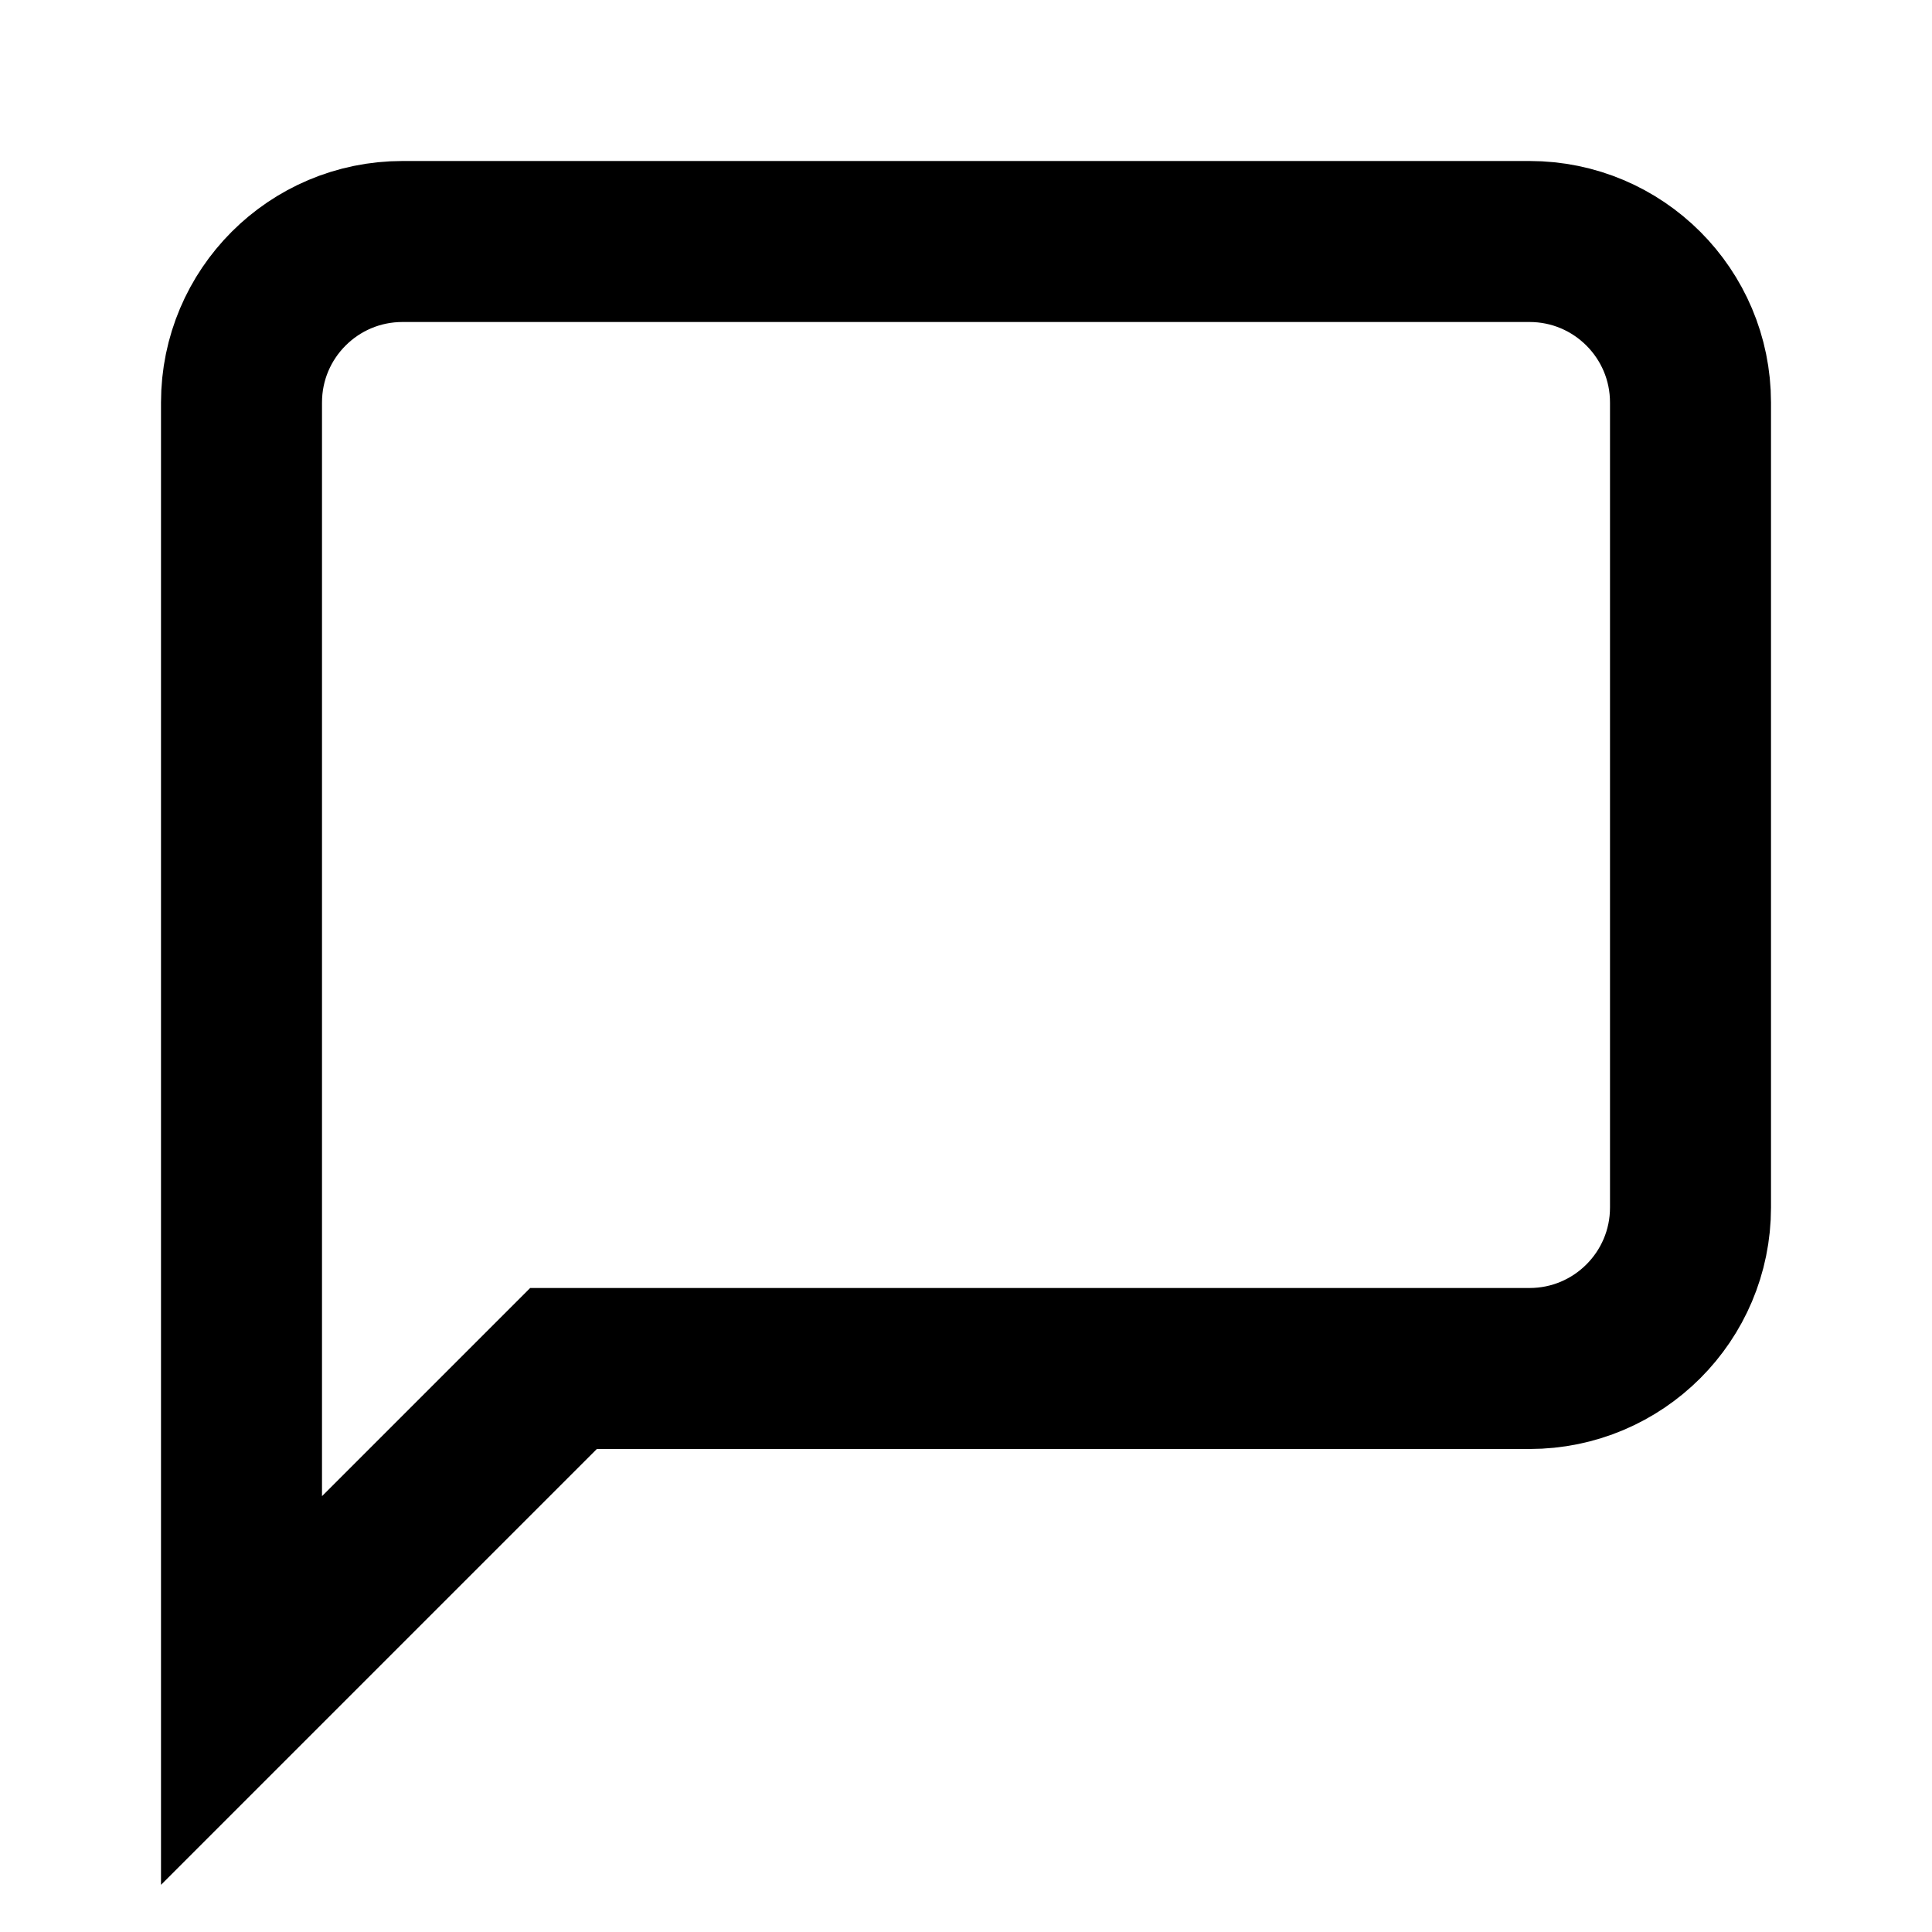
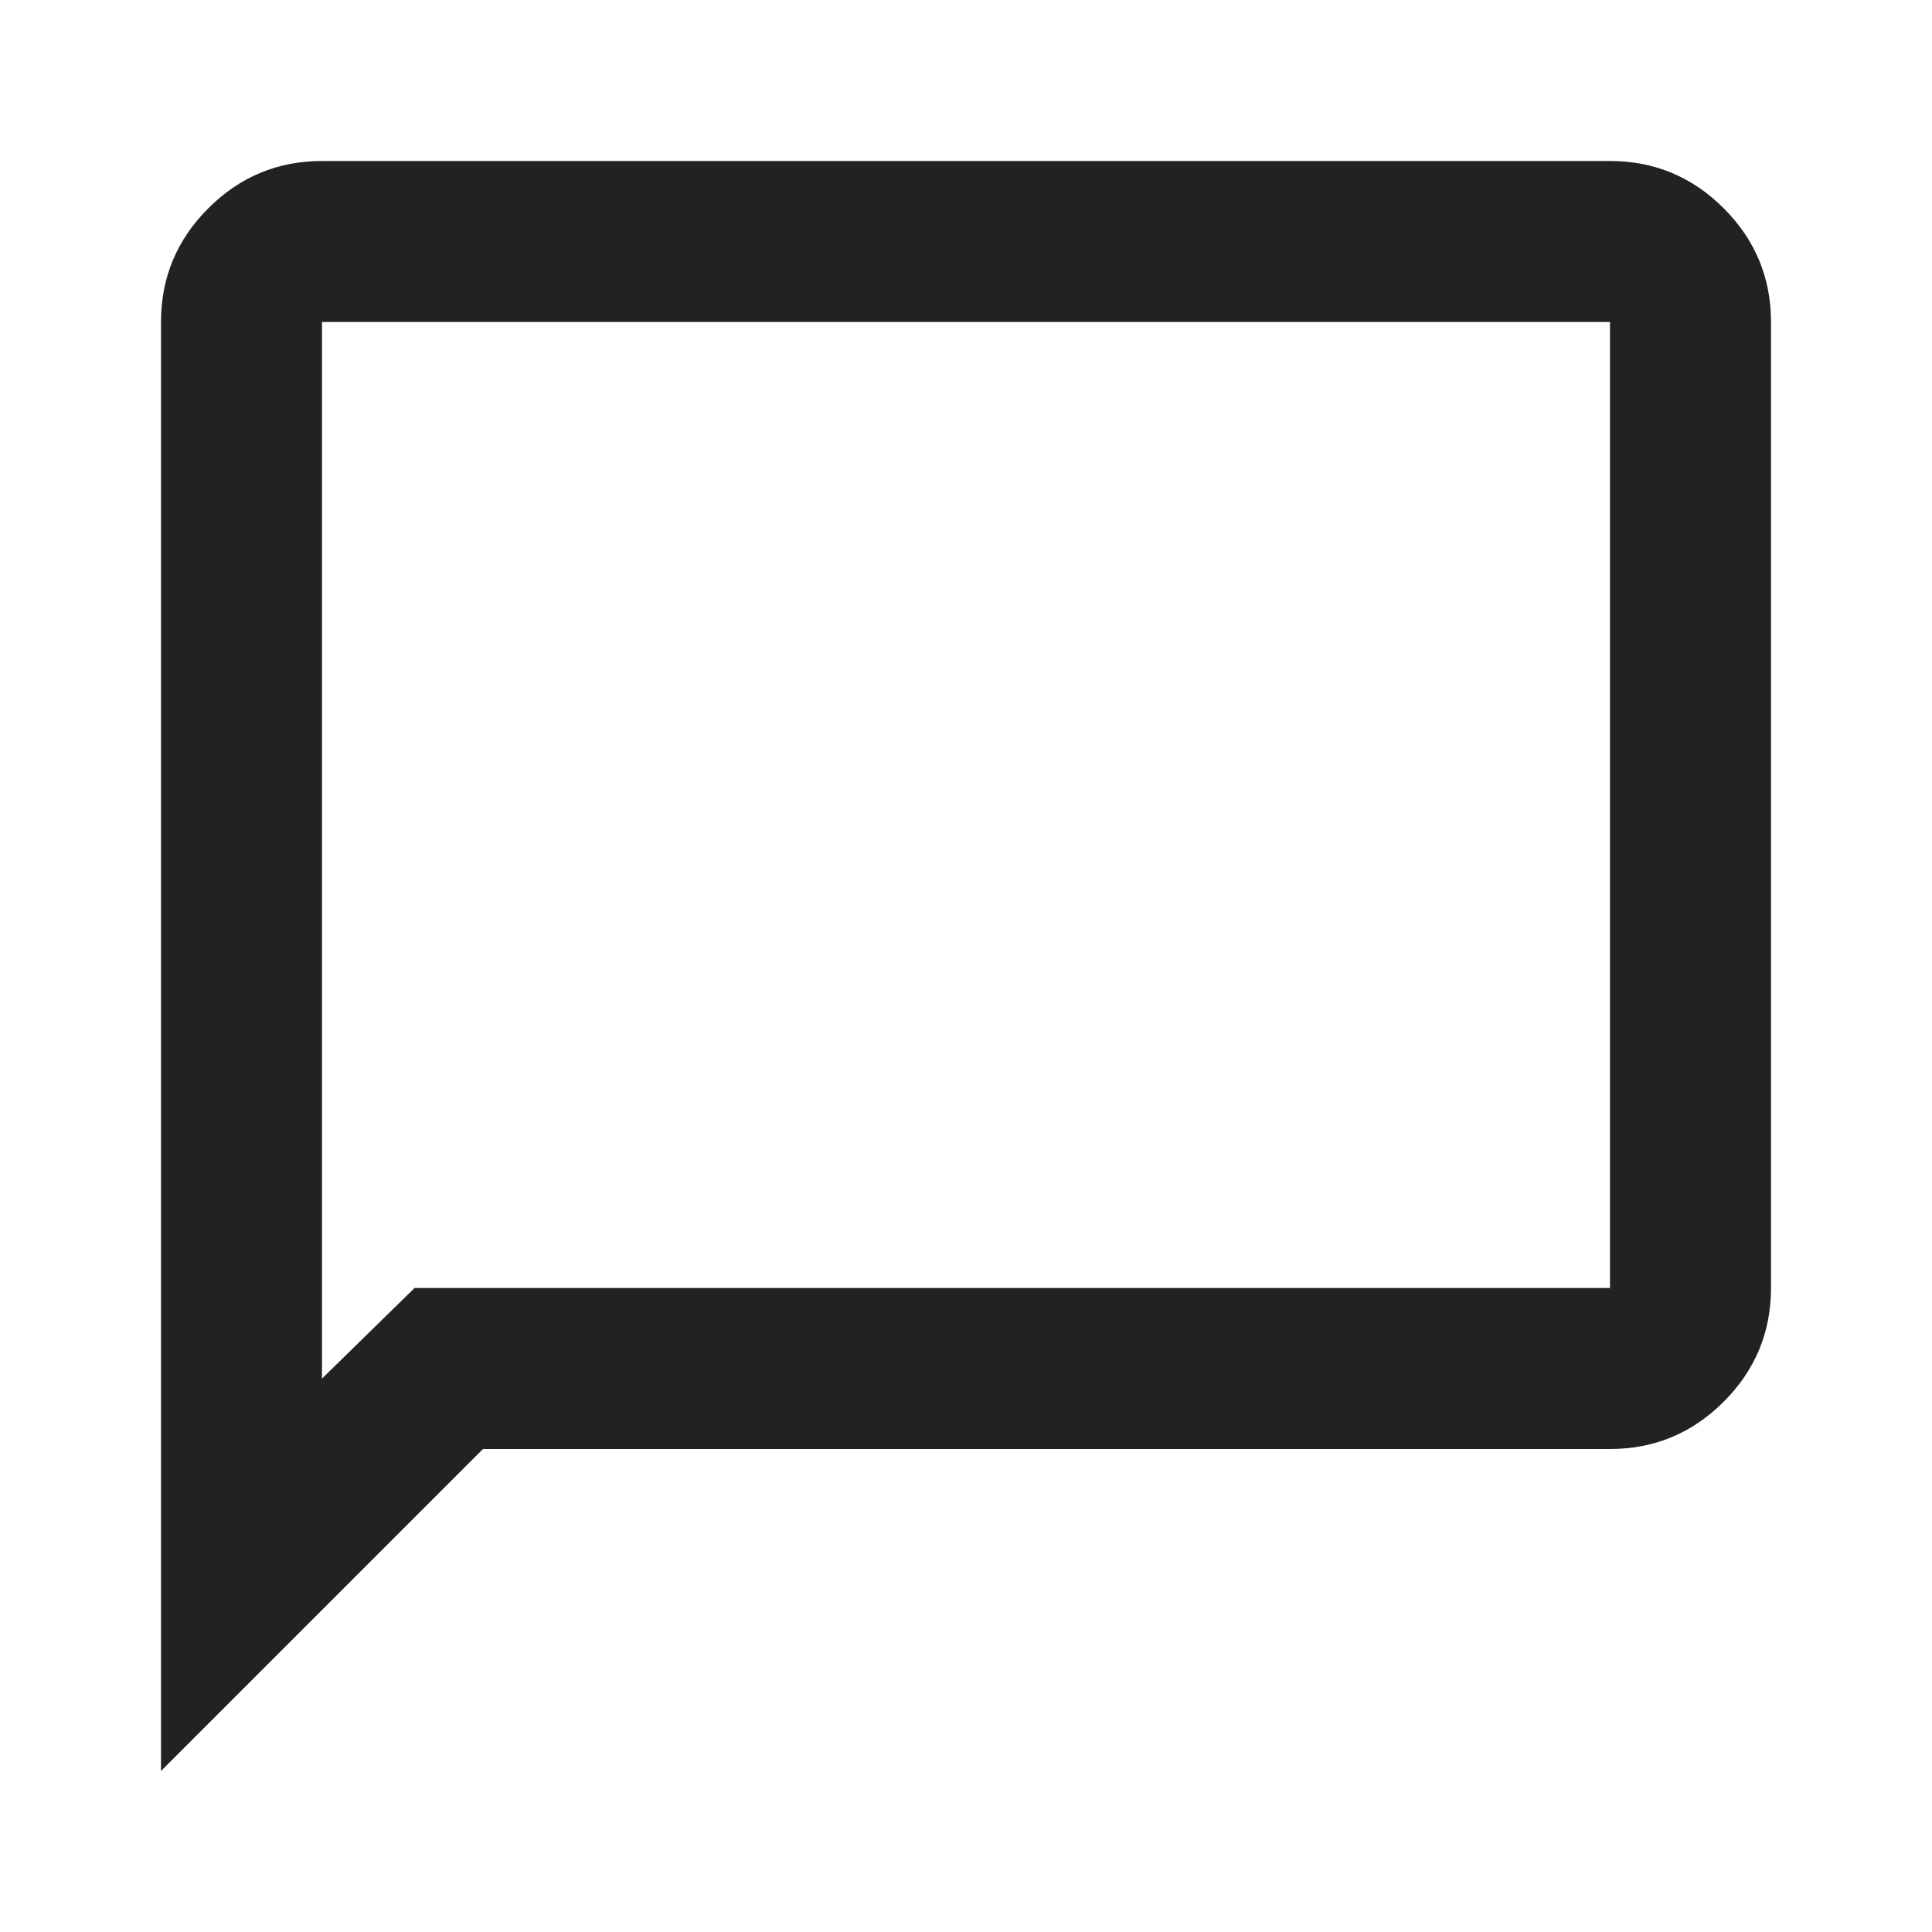
- <svg viewBox="0 0 24 24" fill="none" stroke="currentColor" stroke-width="2">
-   <path d="M21 15a2 2 0 0 1-2 2H7l-4 4V5a2 2 0 0 1 2-2h14a2 2 0 0 1 2 2z" />
+ <svg xmlns="http://www.w3.org/2000/svg" height="24px" viewBox="0 -960 960 960" width="24px" fill="#222222">
+   <path d="M80-80v-720q0-33 23.5-56.5T160-880h640q33 0 56.5 23.5T880-800v480q0 33-23.5 56.5T800-240H240L80-80Zm126-240h594v-480H160v525l46-45Zm-46 0v-480 480Z" />
</svg>
